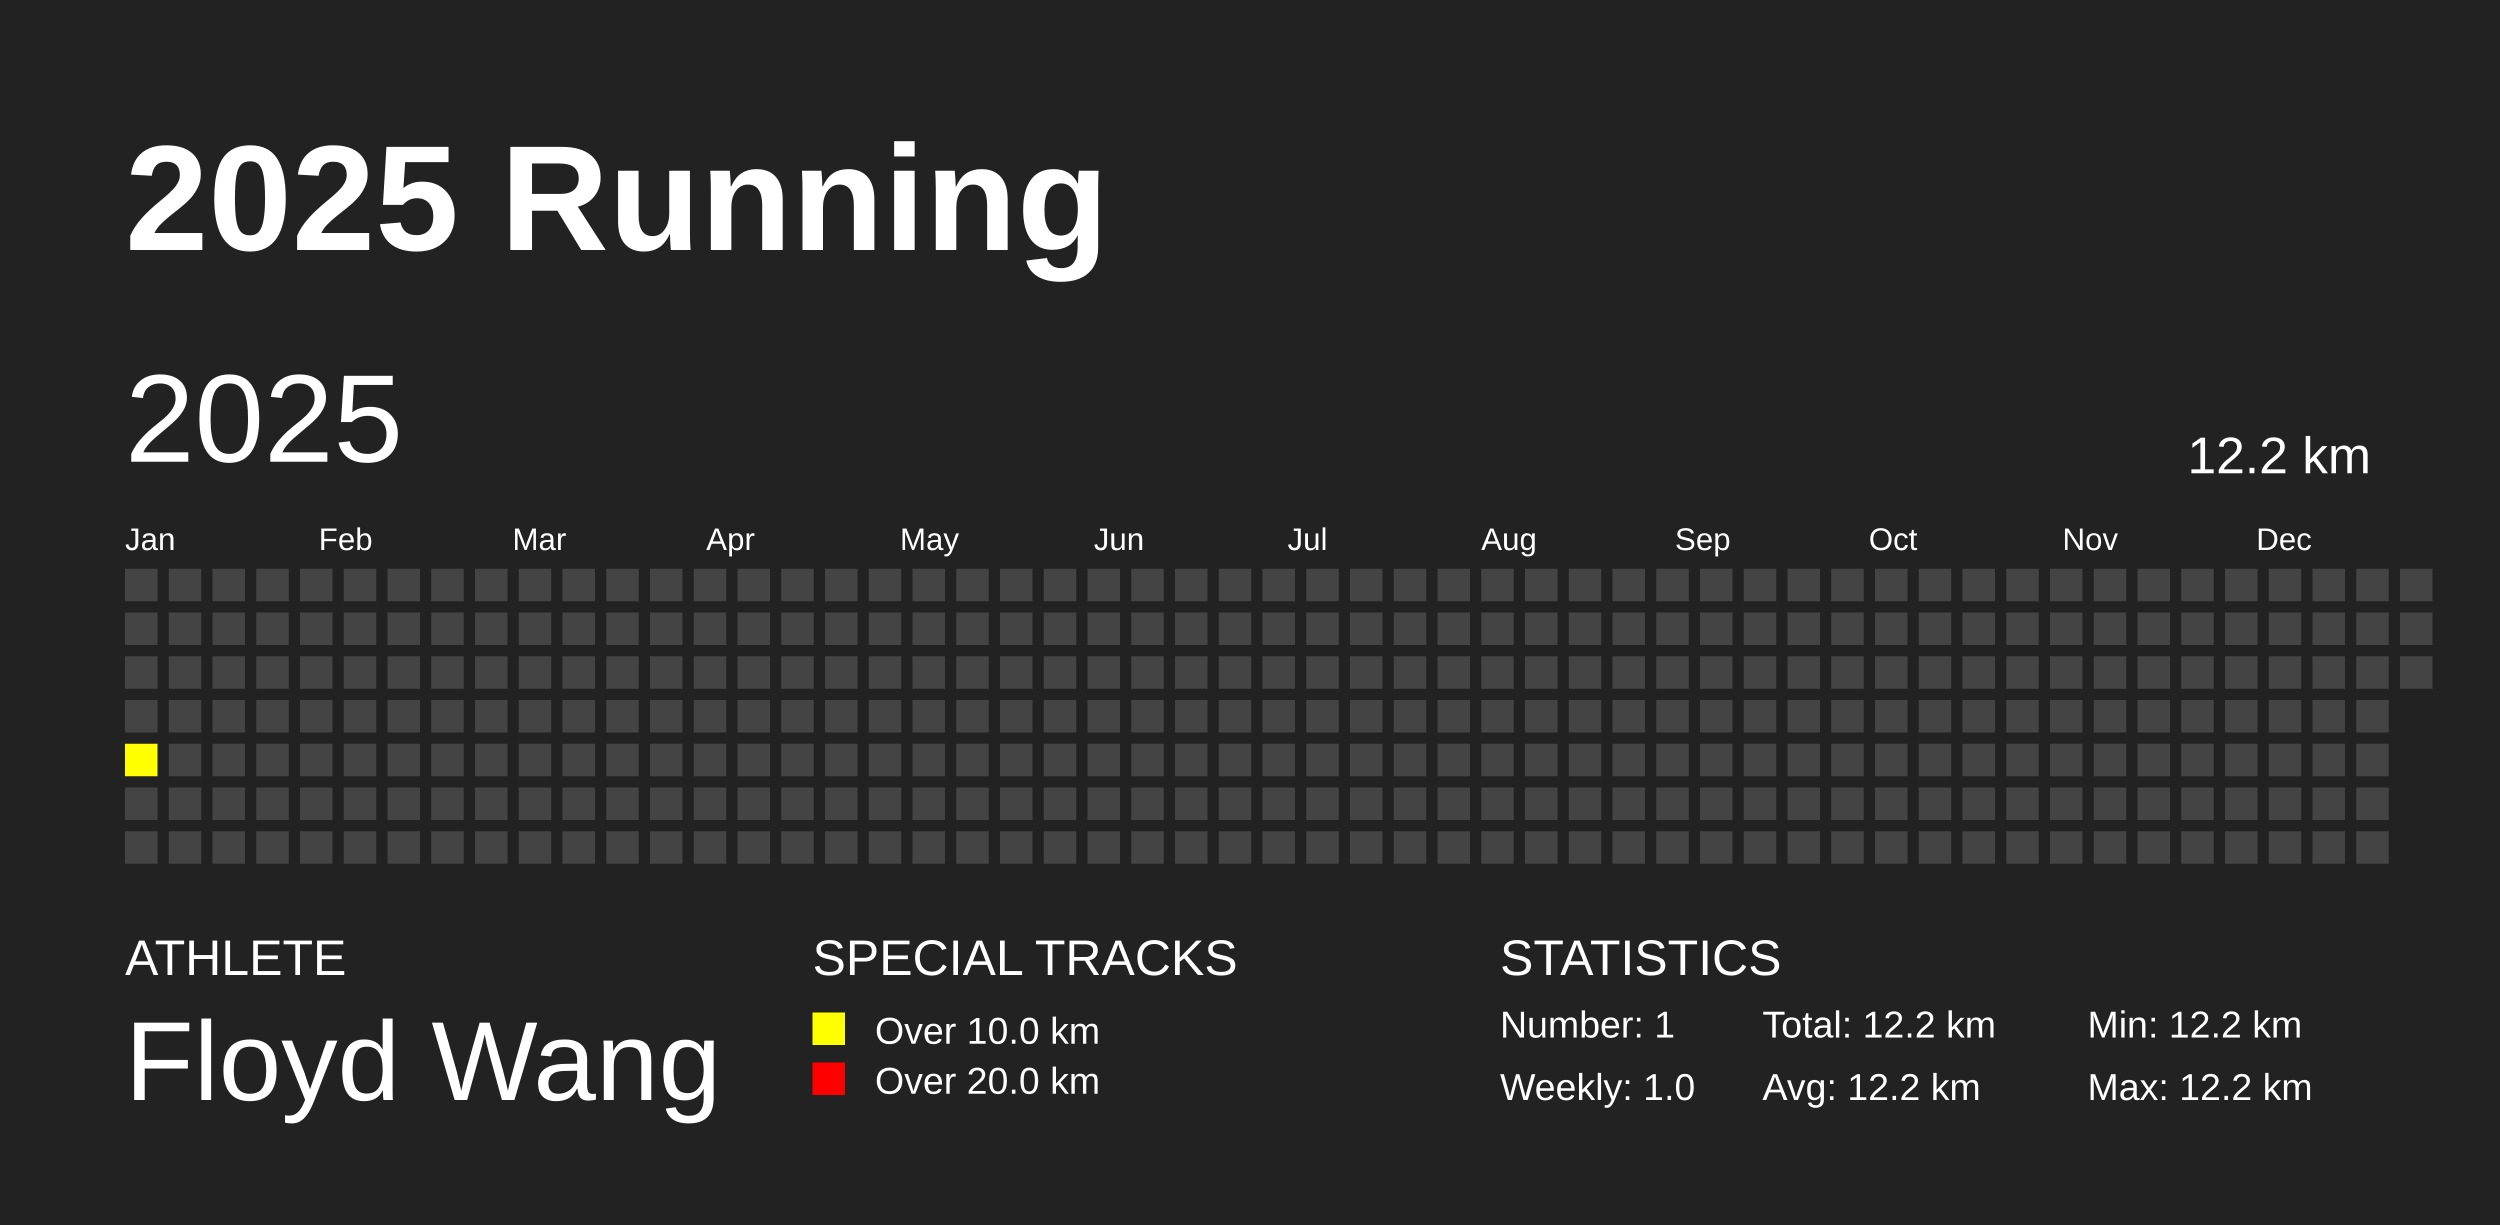
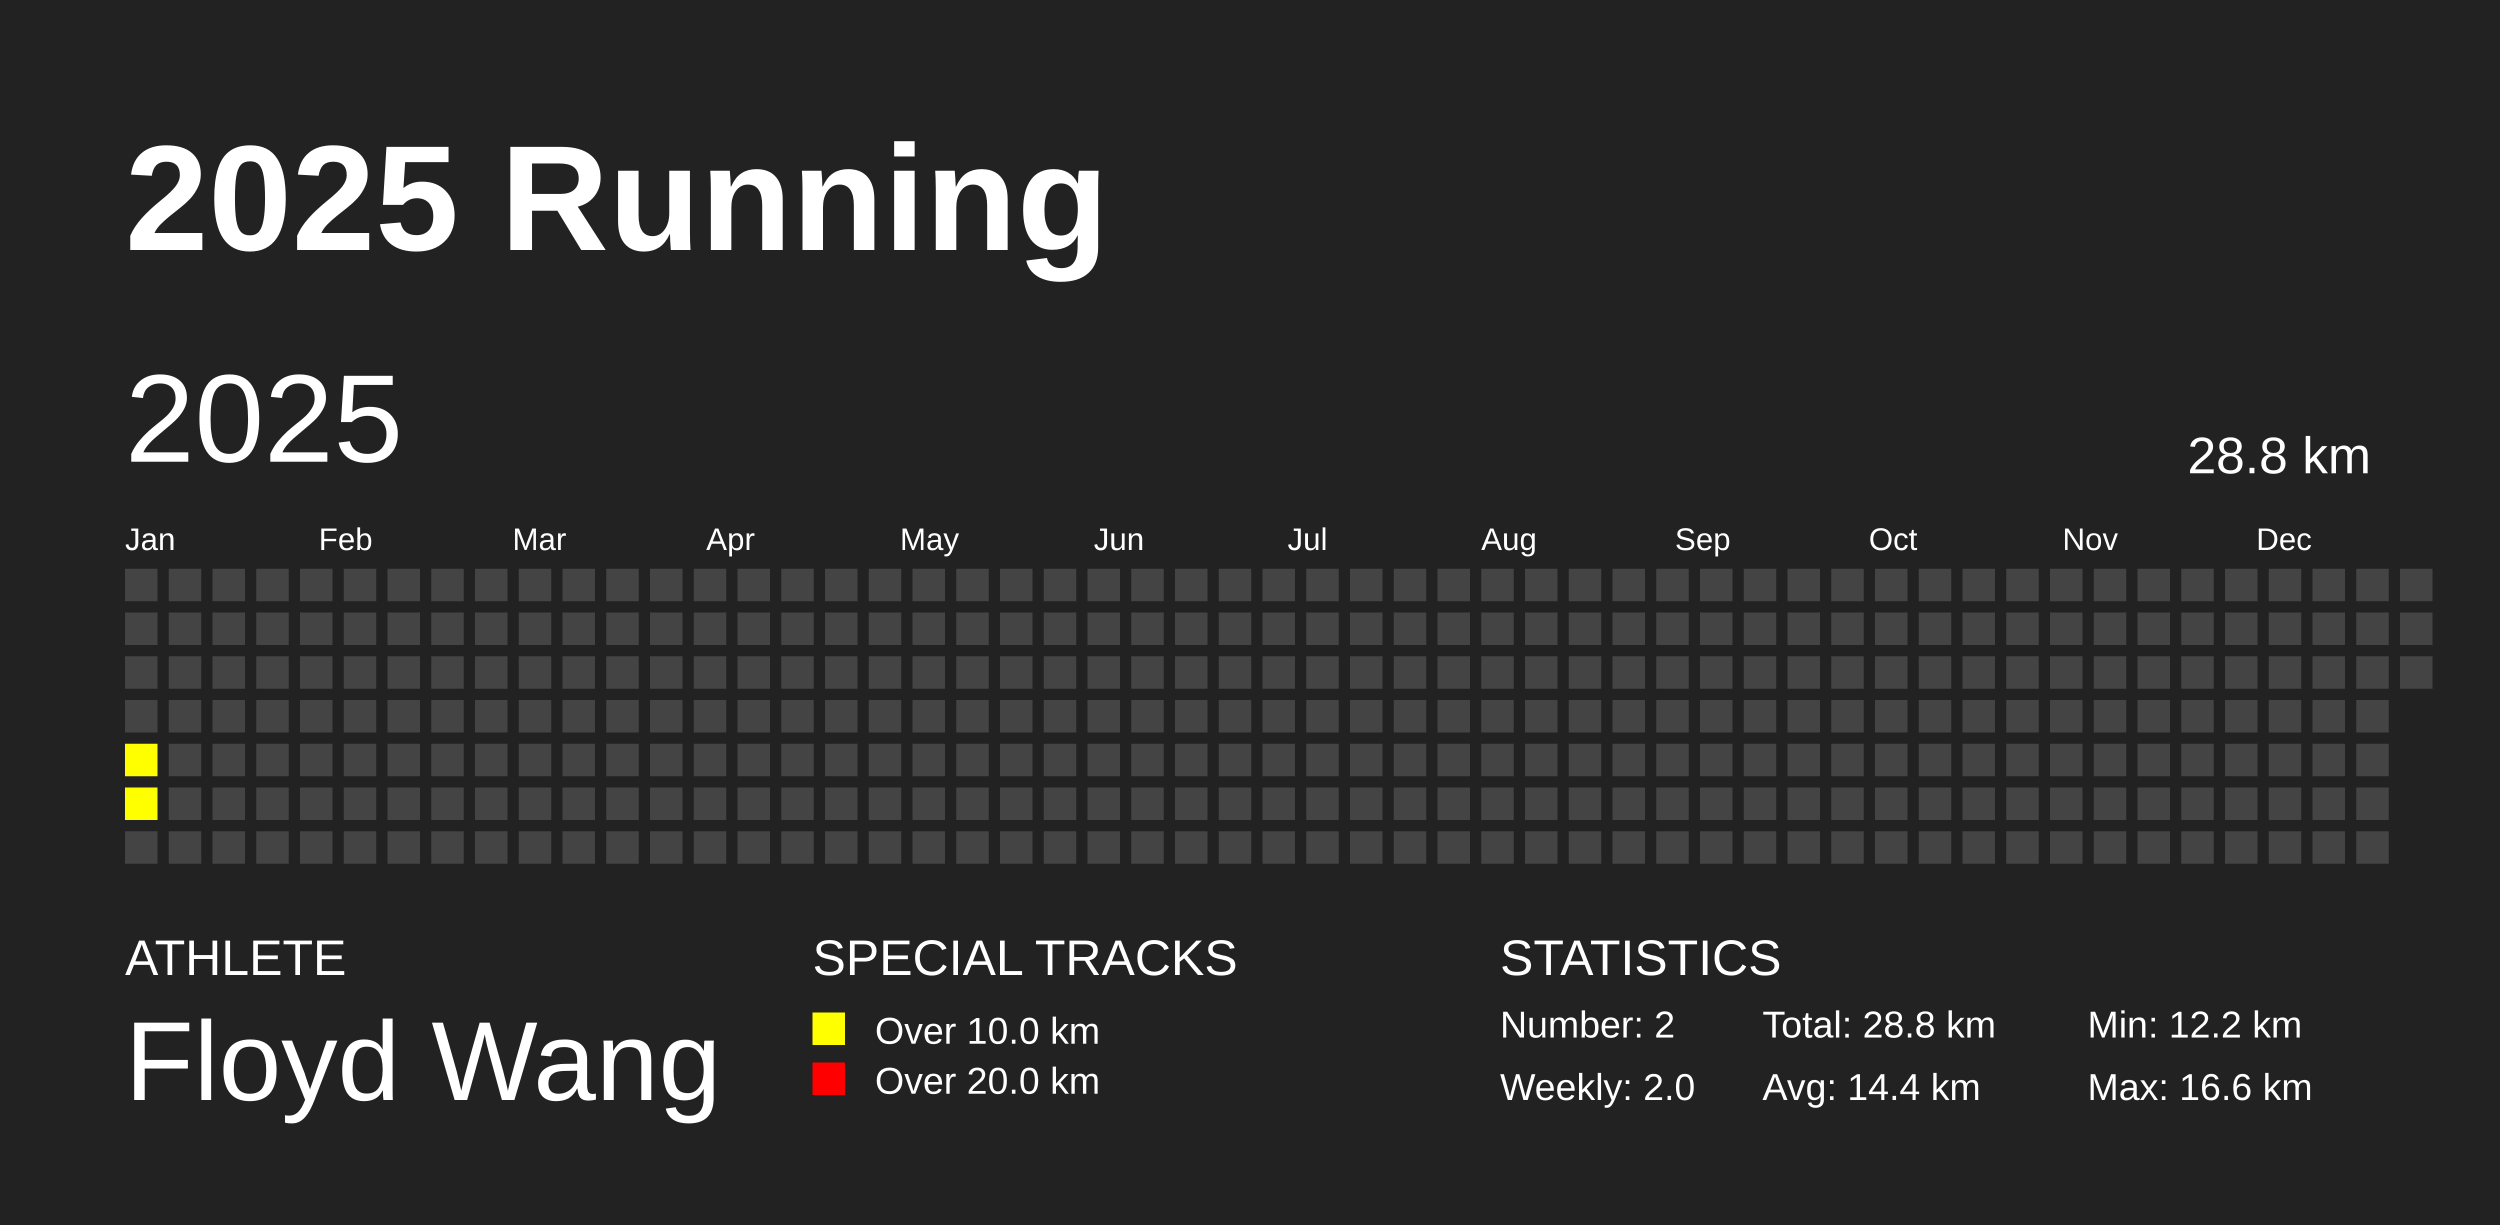
<svg xmlns="http://www.w3.org/2000/svg" baseProfile="full" height="98mm" version="1.1" viewBox="0,0,200,98" width="200mm">
  <defs />
  <rect fill="#222222" height="98" width="200" x="0" y="0" />
  <text fill="#FFFFFF" style="font-size:12px; font-family:Arial; font-weight:bold;" x="10" y="20">2025 Running</text>
  <text fill="#FFFFFF" style="font-size:4px; font-family:Arial" x="10" y="78">ATHLETE</text>
  <text fill="#FFFFFF" style="font-size:9px; font-family:Arial" x="10" y="88">Floyd Wang</text>
  <text fill="#FFFFFF" style="font-size:4px; font-family:Arial" x="65" y="78">SPECIAL TRACKS</text>
  <rect fill="yellow" height="2.6" width="2.6" x="65" y="81" />
  <text fill="#FFFFFF" style="font-size:3px; font-family:Arial" x="70" y="83.5">Over 10.0 km</text>
  <rect fill="red" height="2.6" width="2.6" x="65" y="85" />
  <text fill="#FFFFFF" style="font-size:3px; font-family:Arial" x="70" y="87.5">Over 20.0 km</text>
  <text fill="#FFFFFF" style="font-size:4px; font-family:Arial" x="120" y="78">STATISTICS</text>
-   <text fill="#FFFFFF" style="font-size:3px; font-family:Arial" x="120" y="83">Number: 1</text>
-   <text fill="#FFFFFF" style="font-size:3px; font-family:Arial" x="120" y="88">Weekly: 1.0</text>
-   <text fill="#FFFFFF" style="font-size:3px; font-family:Arial" x="141" y="83">Total: 12.2 km</text>
-   <text fill="#FFFFFF" style="font-size:3px; font-family:Arial" x="141" y="88">Avg: 12.2 km</text>
+   <text fill="#FFFFFF" style="font-size:3px; font-family:Arial" x="120" y="83">Number: 2</text>
+   <text fill="#FFFFFF" style="font-size:3px; font-family:Arial" x="120" y="88">Weekly: 2.0</text>
+   <text fill="#FFFFFF" style="font-size:3px; font-family:Arial" x="141" y="83">Total: 28.8 km</text>
+   <text fill="#FFFFFF" style="font-size:3px; font-family:Arial" x="141" y="88">Avg: 14.4 km</text>
  <text fill="#FFFFFF" style="font-size:3px; font-family:Arial" x="167" y="83">Min: 12.2 km</text>
-   <text fill="#FFFFFF" style="font-size:3px; font-family:Arial" x="167" y="88">Max: 12.2 km</text>
+   <text fill="#FFFFFF" style="font-size:3px; font-family:Arial" x="167" y="88">Max: 16.6 km</text>
  <text dominant-baseline="hanging" fill="#FFFFFF" style="font-size:10.0px; font-family:Arial;" x="10" y="30">2025</text>
-   <text dominant-baseline="hanging" fill="#FFFFFF" style="font-size:4.125px; font-family:Arial;" x="175" y="35">12.2 km</text>
+   <text dominant-baseline="hanging" fill="#FFFFFF" style="font-size:4.125px; font-family:Arial;" x="175" y="35">28.8 km</text>
  <text fill="#FFFFFF" style="font-size:2.5px; font-family:Arial" x="10.0" y="44">Jan</text>
  <text fill="#FFFFFF" style="font-size:2.5px; font-family:Arial" x="25.5" y="44">Feb</text>
  <text fill="#FFFFFF" style="font-size:2.5px; font-family:Arial" x="41.0" y="44">Mar</text>
  <text fill="#FFFFFF" style="font-size:2.5px; font-family:Arial" x="56.5" y="44">Apr</text>
  <text fill="#FFFFFF" style="font-size:2.5px; font-family:Arial" x="72.0" y="44">May</text>
  <text fill="#FFFFFF" style="font-size:2.5px; font-family:Arial" x="87.5" y="44">Jun</text>
  <text fill="#FFFFFF" style="font-size:2.5px; font-family:Arial" x="103.0" y="44">Jul</text>
  <text fill="#FFFFFF" style="font-size:2.5px; font-family:Arial" x="118.5" y="44">Aug</text>
  <text fill="#FFFFFF" style="font-size:2.5px; font-family:Arial" x="134.0" y="44">Sep</text>
  <text fill="#FFFFFF" style="font-size:2.5px; font-family:Arial" x="149.5" y="44">Oct</text>
  <text fill="#FFFFFF" style="font-size:2.5px; font-family:Arial" x="165.0" y="44">Nov</text>
  <text fill="#FFFFFF" style="font-size:2.5px; font-family:Arial" x="180.5" y="44">Dec</text>
  <rect fill="#444444" height="2.6" width="2.6" x="10.0" y="45.5" />
  <rect fill="#444444" height="2.6" width="2.6" x="10.0" y="49.0" />
  <rect fill="#444444" height="2.6" width="2.6" x="10.0" y="52.5" />
  <rect fill="#444444" height="2.6" width="2.6" x="10.0" y="56.0" />
  <rect fill="yellow" height="2.6" width="2.6" x="10.0" y="59.5" />
-   <rect fill="#444444" height="2.6" width="2.6" x="10.0" y="63.0" />
+   <rect fill="yellow" height="2.6" width="2.6" x="10.0" y="63.0" />
  <rect fill="#444444" height="2.6" width="2.6" x="10.0" y="66.5" />
  <rect fill="#444444" height="2.6" width="2.6" x="13.5" y="45.5" />
  <rect fill="#444444" height="2.6" width="2.6" x="13.5" y="49.0" />
  <rect fill="#444444" height="2.6" width="2.6" x="13.5" y="52.5" />
  <rect fill="#444444" height="2.6" width="2.6" x="13.5" y="56.0" />
  <rect fill="#444444" height="2.6" width="2.6" x="13.5" y="59.5" />
  <rect fill="#444444" height="2.6" width="2.6" x="13.5" y="63.0" />
  <rect fill="#444444" height="2.6" width="2.6" x="13.5" y="66.5" />
  <rect fill="#444444" height="2.6" width="2.6" x="17.0" y="45.5" />
  <rect fill="#444444" height="2.6" width="2.6" x="17.0" y="49.0" />
  <rect fill="#444444" height="2.6" width="2.6" x="17.0" y="52.5" />
  <rect fill="#444444" height="2.6" width="2.6" x="17.0" y="56.0" />
  <rect fill="#444444" height="2.6" width="2.6" x="17.0" y="59.5" />
  <rect fill="#444444" height="2.6" width="2.6" x="17.0" y="63.0" />
  <rect fill="#444444" height="2.6" width="2.6" x="17.0" y="66.5" />
  <rect fill="#444444" height="2.6" width="2.6" x="20.5" y="45.5" />
  <rect fill="#444444" height="2.6" width="2.6" x="20.5" y="49.0" />
  <rect fill="#444444" height="2.6" width="2.6" x="20.5" y="52.5" />
  <rect fill="#444444" height="2.6" width="2.6" x="20.5" y="56.0" />
  <rect fill="#444444" height="2.6" width="2.6" x="20.5" y="59.5" />
  <rect fill="#444444" height="2.6" width="2.6" x="20.5" y="63.0" />
  <rect fill="#444444" height="2.6" width="2.6" x="20.5" y="66.5" />
  <rect fill="#444444" height="2.6" width="2.6" x="24.0" y="45.5" />
  <rect fill="#444444" height="2.6" width="2.6" x="24.0" y="49.0" />
  <rect fill="#444444" height="2.6" width="2.6" x="24.0" y="52.5" />
  <rect fill="#444444" height="2.6" width="2.6" x="24.0" y="56.0" />
  <rect fill="#444444" height="2.6" width="2.6" x="24.0" y="59.5" />
  <rect fill="#444444" height="2.6" width="2.6" x="24.0" y="63.0" />
  <rect fill="#444444" height="2.6" width="2.6" x="24.0" y="66.5" />
  <rect fill="#444444" height="2.6" width="2.6" x="27.5" y="45.5" />
  <rect fill="#444444" height="2.6" width="2.6" x="27.5" y="49.0" />
  <rect fill="#444444" height="2.6" width="2.6" x="27.5" y="52.5" />
  <rect fill="#444444" height="2.6" width="2.6" x="27.5" y="56.0" />
  <rect fill="#444444" height="2.6" width="2.6" x="27.5" y="59.5" />
  <rect fill="#444444" height="2.6" width="2.6" x="27.5" y="63.0" />
  <rect fill="#444444" height="2.6" width="2.6" x="27.5" y="66.5" />
  <rect fill="#444444" height="2.6" width="2.6" x="31.0" y="45.5" />
  <rect fill="#444444" height="2.6" width="2.6" x="31.0" y="49.0" />
  <rect fill="#444444" height="2.6" width="2.6" x="31.0" y="52.5" />
  <rect fill="#444444" height="2.6" width="2.6" x="31.0" y="56.0" />
  <rect fill="#444444" height="2.6" width="2.6" x="31.0" y="59.5" />
  <rect fill="#444444" height="2.6" width="2.6" x="31.0" y="63.0" />
  <rect fill="#444444" height="2.6" width="2.6" x="31.0" y="66.5" />
  <rect fill="#444444" height="2.6" width="2.6" x="34.5" y="45.5" />
  <rect fill="#444444" height="2.6" width="2.6" x="34.5" y="49.0" />
  <rect fill="#444444" height="2.6" width="2.6" x="34.5" y="52.5" />
  <rect fill="#444444" height="2.6" width="2.6" x="34.5" y="56.0" />
  <rect fill="#444444" height="2.6" width="2.6" x="34.5" y="59.5" />
  <rect fill="#444444" height="2.6" width="2.6" x="34.5" y="63.0" />
  <rect fill="#444444" height="2.6" width="2.6" x="34.5" y="66.5" />
  <rect fill="#444444" height="2.6" width="2.6" x="38.0" y="45.5" />
  <rect fill="#444444" height="2.6" width="2.6" x="38.0" y="49.0" />
  <rect fill="#444444" height="2.6" width="2.6" x="38.0" y="52.5" />
  <rect fill="#444444" height="2.6" width="2.6" x="38.0" y="56.0" />
  <rect fill="#444444" height="2.6" width="2.6" x="38.0" y="59.5" />
  <rect fill="#444444" height="2.6" width="2.6" x="38.0" y="63.0" />
  <rect fill="#444444" height="2.6" width="2.6" x="38.0" y="66.5" />
  <rect fill="#444444" height="2.6" width="2.6" x="41.5" y="45.5" />
  <rect fill="#444444" height="2.6" width="2.6" x="41.5" y="49.0" />
  <rect fill="#444444" height="2.6" width="2.6" x="41.5" y="52.5" />
  <rect fill="#444444" height="2.6" width="2.6" x="41.5" y="56.0" />
  <rect fill="#444444" height="2.6" width="2.6" x="41.5" y="59.5" />
  <rect fill="#444444" height="2.6" width="2.6" x="41.5" y="63.0" />
  <rect fill="#444444" height="2.6" width="2.6" x="41.5" y="66.5" />
  <rect fill="#444444" height="2.6" width="2.6" x="45.0" y="45.5" />
  <rect fill="#444444" height="2.6" width="2.6" x="45.0" y="49.0" />
  <rect fill="#444444" height="2.6" width="2.6" x="45.0" y="52.5" />
  <rect fill="#444444" height="2.6" width="2.6" x="45.0" y="56.0" />
  <rect fill="#444444" height="2.6" width="2.6" x="45.0" y="59.5" />
  <rect fill="#444444" height="2.6" width="2.6" x="45.0" y="63.0" />
  <rect fill="#444444" height="2.6" width="2.6" x="45.0" y="66.5" />
  <rect fill="#444444" height="2.6" width="2.6" x="48.5" y="45.5" />
  <rect fill="#444444" height="2.6" width="2.6" x="48.5" y="49.0" />
  <rect fill="#444444" height="2.6" width="2.6" x="48.5" y="52.5" />
  <rect fill="#444444" height="2.6" width="2.6" x="48.5" y="56.0" />
  <rect fill="#444444" height="2.6" width="2.6" x="48.5" y="59.5" />
  <rect fill="#444444" height="2.6" width="2.6" x="48.5" y="63.0" />
  <rect fill="#444444" height="2.6" width="2.6" x="48.5" y="66.5" />
  <rect fill="#444444" height="2.6" width="2.6" x="52.0" y="45.5" />
  <rect fill="#444444" height="2.6" width="2.6" x="52.0" y="49.0" />
  <rect fill="#444444" height="2.6" width="2.6" x="52.0" y="52.5" />
  <rect fill="#444444" height="2.6" width="2.6" x="52.0" y="56.0" />
  <rect fill="#444444" height="2.6" width="2.6" x="52.0" y="59.5" />
  <rect fill="#444444" height="2.6" width="2.6" x="52.0" y="63.0" />
  <rect fill="#444444" height="2.6" width="2.6" x="52.0" y="66.5" />
  <rect fill="#444444" height="2.6" width="2.6" x="55.5" y="45.5" />
  <rect fill="#444444" height="2.6" width="2.6" x="55.5" y="49.0" />
  <rect fill="#444444" height="2.6" width="2.6" x="55.5" y="52.5" />
  <rect fill="#444444" height="2.6" width="2.6" x="55.5" y="56.0" />
  <rect fill="#444444" height="2.6" width="2.6" x="55.5" y="59.5" />
  <rect fill="#444444" height="2.6" width="2.6" x="55.5" y="63.0" />
  <rect fill="#444444" height="2.6" width="2.6" x="55.5" y="66.5" />
  <rect fill="#444444" height="2.6" width="2.6" x="59.0" y="45.5" />
  <rect fill="#444444" height="2.6" width="2.6" x="59.0" y="49.0" />
  <rect fill="#444444" height="2.6" width="2.6" x="59.0" y="52.5" />
  <rect fill="#444444" height="2.6" width="2.6" x="59.0" y="56.0" />
  <rect fill="#444444" height="2.6" width="2.6" x="59.0" y="59.5" />
  <rect fill="#444444" height="2.6" width="2.6" x="59.0" y="63.0" />
  <rect fill="#444444" height="2.6" width="2.6" x="59.0" y="66.5" />
  <rect fill="#444444" height="2.6" width="2.6" x="62.5" y="45.5" />
  <rect fill="#444444" height="2.6" width="2.6" x="62.5" y="49.0" />
  <rect fill="#444444" height="2.6" width="2.6" x="62.5" y="52.5" />
  <rect fill="#444444" height="2.6" width="2.6" x="62.5" y="56.0" />
  <rect fill="#444444" height="2.6" width="2.6" x="62.5" y="59.5" />
  <rect fill="#444444" height="2.6" width="2.6" x="62.5" y="63.0" />
  <rect fill="#444444" height="2.6" width="2.6" x="62.5" y="66.5" />
  <rect fill="#444444" height="2.6" width="2.6" x="66.0" y="45.5" />
  <rect fill="#444444" height="2.6" width="2.6" x="66.0" y="49.0" />
  <rect fill="#444444" height="2.6" width="2.6" x="66.0" y="52.5" />
  <rect fill="#444444" height="2.6" width="2.6" x="66.0" y="56.0" />
  <rect fill="#444444" height="2.6" width="2.6" x="66.0" y="59.5" />
  <rect fill="#444444" height="2.6" width="2.6" x="66.0" y="63.0" />
  <rect fill="#444444" height="2.6" width="2.6" x="66.0" y="66.5" />
  <rect fill="#444444" height="2.6" width="2.6" x="69.5" y="45.5" />
  <rect fill="#444444" height="2.6" width="2.6" x="69.5" y="49.0" />
  <rect fill="#444444" height="2.6" width="2.6" x="69.5" y="52.5" />
  <rect fill="#444444" height="2.6" width="2.6" x="69.5" y="56.0" />
  <rect fill="#444444" height="2.6" width="2.6" x="69.5" y="59.5" />
  <rect fill="#444444" height="2.6" width="2.6" x="69.5" y="63.0" />
  <rect fill="#444444" height="2.6" width="2.6" x="69.5" y="66.5" />
  <rect fill="#444444" height="2.6" width="2.6" x="73.0" y="45.5" />
  <rect fill="#444444" height="2.6" width="2.6" x="73.0" y="49.0" />
  <rect fill="#444444" height="2.6" width="2.6" x="73.0" y="52.5" />
  <rect fill="#444444" height="2.6" width="2.6" x="73.0" y="56.0" />
  <rect fill="#444444" height="2.6" width="2.6" x="73.0" y="59.5" />
  <rect fill="#444444" height="2.6" width="2.6" x="73.0" y="63.0" />
  <rect fill="#444444" height="2.6" width="2.6" x="73.0" y="66.5" />
  <rect fill="#444444" height="2.6" width="2.6" x="76.5" y="45.5" />
  <rect fill="#444444" height="2.6" width="2.6" x="76.5" y="49.0" />
  <rect fill="#444444" height="2.6" width="2.6" x="76.5" y="52.5" />
  <rect fill="#444444" height="2.6" width="2.6" x="76.5" y="56.0" />
  <rect fill="#444444" height="2.6" width="2.6" x="76.5" y="59.5" />
  <rect fill="#444444" height="2.6" width="2.6" x="76.5" y="63.0" />
  <rect fill="#444444" height="2.6" width="2.6" x="76.5" y="66.5" />
  <rect fill="#444444" height="2.6" width="2.6" x="80.0" y="45.5" />
  <rect fill="#444444" height="2.6" width="2.6" x="80.0" y="49.0" />
  <rect fill="#444444" height="2.6" width="2.6" x="80.0" y="52.5" />
  <rect fill="#444444" height="2.6" width="2.6" x="80.0" y="56.0" />
  <rect fill="#444444" height="2.6" width="2.6" x="80.0" y="59.5" />
  <rect fill="#444444" height="2.6" width="2.6" x="80.0" y="63.0" />
  <rect fill="#444444" height="2.6" width="2.6" x="80.0" y="66.5" />
  <rect fill="#444444" height="2.6" width="2.6" x="83.5" y="45.5" />
  <rect fill="#444444" height="2.6" width="2.6" x="83.5" y="49.0" />
  <rect fill="#444444" height="2.6" width="2.6" x="83.5" y="52.5" />
  <rect fill="#444444" height="2.6" width="2.6" x="83.5" y="56.0" />
  <rect fill="#444444" height="2.6" width="2.6" x="83.5" y="59.5" />
  <rect fill="#444444" height="2.6" width="2.6" x="83.5" y="63.0" />
  <rect fill="#444444" height="2.6" width="2.6" x="83.5" y="66.5" />
  <rect fill="#444444" height="2.6" width="2.6" x="87.0" y="45.5" />
  <rect fill="#444444" height="2.6" width="2.6" x="87.0" y="49.0" />
  <rect fill="#444444" height="2.6" width="2.6" x="87.0" y="52.5" />
  <rect fill="#444444" height="2.6" width="2.6" x="87.0" y="56.0" />
  <rect fill="#444444" height="2.6" width="2.6" x="87.0" y="59.5" />
  <rect fill="#444444" height="2.6" width="2.6" x="87.0" y="63.0" />
  <rect fill="#444444" height="2.6" width="2.6" x="87.0" y="66.5" />
  <rect fill="#444444" height="2.6" width="2.6" x="90.5" y="45.5" />
  <rect fill="#444444" height="2.6" width="2.6" x="90.5" y="49.0" />
  <rect fill="#444444" height="2.6" width="2.6" x="90.5" y="52.5" />
  <rect fill="#444444" height="2.6" width="2.6" x="90.5" y="56.0" />
  <rect fill="#444444" height="2.6" width="2.6" x="90.5" y="59.5" />
  <rect fill="#444444" height="2.6" width="2.6" x="90.5" y="63.0" />
  <rect fill="#444444" height="2.6" width="2.6" x="90.5" y="66.5" />
  <rect fill="#444444" height="2.6" width="2.6" x="94.0" y="45.5" />
  <rect fill="#444444" height="2.6" width="2.6" x="94.0" y="49.0" />
  <rect fill="#444444" height="2.6" width="2.6" x="94.0" y="52.5" />
  <rect fill="#444444" height="2.6" width="2.6" x="94.0" y="56.0" />
  <rect fill="#444444" height="2.6" width="2.6" x="94.0" y="59.5" />
  <rect fill="#444444" height="2.6" width="2.6" x="94.0" y="63.0" />
  <rect fill="#444444" height="2.6" width="2.6" x="94.0" y="66.5" />
  <rect fill="#444444" height="2.6" width="2.6" x="97.5" y="45.5" />
  <rect fill="#444444" height="2.6" width="2.6" x="97.5" y="49.0" />
  <rect fill="#444444" height="2.6" width="2.6" x="97.5" y="52.5" />
  <rect fill="#444444" height="2.6" width="2.6" x="97.5" y="56.0" />
  <rect fill="#444444" height="2.6" width="2.6" x="97.5" y="59.5" />
  <rect fill="#444444" height="2.6" width="2.6" x="97.5" y="63.0" />
  <rect fill="#444444" height="2.6" width="2.6" x="97.5" y="66.5" />
  <rect fill="#444444" height="2.6" width="2.6" x="101.0" y="45.5" />
  <rect fill="#444444" height="2.6" width="2.6" x="101.0" y="49.0" />
  <rect fill="#444444" height="2.6" width="2.6" x="101.0" y="52.5" />
  <rect fill="#444444" height="2.6" width="2.6" x="101.0" y="56.0" />
  <rect fill="#444444" height="2.6" width="2.6" x="101.0" y="59.5" />
  <rect fill="#444444" height="2.6" width="2.6" x="101.0" y="63.0" />
  <rect fill="#444444" height="2.6" width="2.6" x="101.0" y="66.5" />
  <rect fill="#444444" height="2.6" width="2.6" x="104.5" y="45.5" />
  <rect fill="#444444" height="2.6" width="2.6" x="104.5" y="49.0" />
  <rect fill="#444444" height="2.6" width="2.6" x="104.5" y="52.5" />
  <rect fill="#444444" height="2.6" width="2.6" x="104.5" y="56.0" />
  <rect fill="#444444" height="2.6" width="2.6" x="104.5" y="59.5" />
  <rect fill="#444444" height="2.6" width="2.6" x="104.5" y="63.0" />
  <rect fill="#444444" height="2.6" width="2.6" x="104.5" y="66.5" />
  <rect fill="#444444" height="2.6" width="2.6" x="108.0" y="45.5" />
  <rect fill="#444444" height="2.6" width="2.6" x="108.0" y="49.0" />
  <rect fill="#444444" height="2.6" width="2.6" x="108.0" y="52.5" />
  <rect fill="#444444" height="2.6" width="2.6" x="108.0" y="56.0" />
  <rect fill="#444444" height="2.6" width="2.6" x="108.0" y="59.5" />
  <rect fill="#444444" height="2.6" width="2.6" x="108.0" y="63.0" />
  <rect fill="#444444" height="2.6" width="2.6" x="108.0" y="66.5" />
  <rect fill="#444444" height="2.6" width="2.6" x="111.5" y="45.5" />
  <rect fill="#444444" height="2.6" width="2.6" x="111.5" y="49.0" />
  <rect fill="#444444" height="2.6" width="2.6" x="111.5" y="52.5" />
  <rect fill="#444444" height="2.6" width="2.6" x="111.5" y="56.0" />
  <rect fill="#444444" height="2.6" width="2.6" x="111.5" y="59.5" />
  <rect fill="#444444" height="2.6" width="2.6" x="111.5" y="63.0" />
  <rect fill="#444444" height="2.6" width="2.6" x="111.5" y="66.5" />
  <rect fill="#444444" height="2.6" width="2.6" x="115.0" y="45.5" />
  <rect fill="#444444" height="2.6" width="2.6" x="115.0" y="49.0" />
  <rect fill="#444444" height="2.6" width="2.6" x="115.0" y="52.5" />
  <rect fill="#444444" height="2.6" width="2.6" x="115.0" y="56.0" />
  <rect fill="#444444" height="2.6" width="2.6" x="115.0" y="59.5" />
  <rect fill="#444444" height="2.6" width="2.6" x="115.0" y="63.0" />
  <rect fill="#444444" height="2.6" width="2.6" x="115.0" y="66.5" />
  <rect fill="#444444" height="2.6" width="2.6" x="118.5" y="45.5" />
  <rect fill="#444444" height="2.6" width="2.6" x="118.5" y="49.0" />
  <rect fill="#444444" height="2.6" width="2.6" x="118.5" y="52.5" />
  <rect fill="#444444" height="2.6" width="2.6" x="118.5" y="56.0" />
  <rect fill="#444444" height="2.6" width="2.6" x="118.5" y="59.5" />
  <rect fill="#444444" height="2.6" width="2.6" x="118.5" y="63.0" />
  <rect fill="#444444" height="2.6" width="2.6" x="118.5" y="66.5" />
  <rect fill="#444444" height="2.6" width="2.6" x="122.0" y="45.5" />
  <rect fill="#444444" height="2.6" width="2.6" x="122.0" y="49.0" />
  <rect fill="#444444" height="2.6" width="2.6" x="122.0" y="52.5" />
  <rect fill="#444444" height="2.6" width="2.6" x="122.0" y="56.0" />
  <rect fill="#444444" height="2.6" width="2.6" x="122.0" y="59.5" />
  <rect fill="#444444" height="2.6" width="2.6" x="122.0" y="63.0" />
  <rect fill="#444444" height="2.6" width="2.6" x="122.0" y="66.5" />
  <rect fill="#444444" height="2.6" width="2.6" x="125.5" y="45.5" />
  <rect fill="#444444" height="2.6" width="2.6" x="125.5" y="49.0" />
  <rect fill="#444444" height="2.6" width="2.6" x="125.5" y="52.5" />
  <rect fill="#444444" height="2.6" width="2.6" x="125.5" y="56.0" />
  <rect fill="#444444" height="2.6" width="2.6" x="125.5" y="59.5" />
  <rect fill="#444444" height="2.6" width="2.6" x="125.5" y="63.0" />
  <rect fill="#444444" height="2.6" width="2.6" x="125.5" y="66.5" />
  <rect fill="#444444" height="2.6" width="2.6" x="129.0" y="45.5" />
  <rect fill="#444444" height="2.6" width="2.6" x="129.0" y="49.0" />
  <rect fill="#444444" height="2.6" width="2.6" x="129.0" y="52.5" />
  <rect fill="#444444" height="2.6" width="2.6" x="129.0" y="56.0" />
  <rect fill="#444444" height="2.6" width="2.6" x="129.0" y="59.5" />
  <rect fill="#444444" height="2.6" width="2.6" x="129.0" y="63.0" />
  <rect fill="#444444" height="2.6" width="2.6" x="129.0" y="66.5" />
  <rect fill="#444444" height="2.6" width="2.6" x="132.5" y="45.5" />
  <rect fill="#444444" height="2.6" width="2.6" x="132.5" y="49.0" />
  <rect fill="#444444" height="2.6" width="2.6" x="132.5" y="52.5" />
  <rect fill="#444444" height="2.6" width="2.6" x="132.5" y="56.0" />
  <rect fill="#444444" height="2.6" width="2.6" x="132.5" y="59.5" />
  <rect fill="#444444" height="2.6" width="2.6" x="132.5" y="63.0" />
  <rect fill="#444444" height="2.6" width="2.6" x="132.5" y="66.5" />
  <rect fill="#444444" height="2.6" width="2.6" x="136.0" y="45.5" />
  <rect fill="#444444" height="2.6" width="2.6" x="136.0" y="49.0" />
  <rect fill="#444444" height="2.6" width="2.6" x="136.0" y="52.5" />
  <rect fill="#444444" height="2.6" width="2.6" x="136.0" y="56.0" />
  <rect fill="#444444" height="2.6" width="2.6" x="136.0" y="59.5" />
  <rect fill="#444444" height="2.6" width="2.6" x="136.0" y="63.0" />
  <rect fill="#444444" height="2.6" width="2.6" x="136.0" y="66.5" />
  <rect fill="#444444" height="2.6" width="2.6" x="139.5" y="45.5" />
  <rect fill="#444444" height="2.6" width="2.6" x="139.5" y="49.0" />
  <rect fill="#444444" height="2.6" width="2.6" x="139.5" y="52.5" />
  <rect fill="#444444" height="2.6" width="2.6" x="139.5" y="56.0" />
  <rect fill="#444444" height="2.6" width="2.6" x="139.5" y="59.5" />
  <rect fill="#444444" height="2.6" width="2.6" x="139.5" y="63.0" />
  <rect fill="#444444" height="2.6" width="2.6" x="139.5" y="66.5" />
  <rect fill="#444444" height="2.6" width="2.6" x="143.0" y="45.5" />
  <rect fill="#444444" height="2.6" width="2.6" x="143.0" y="49.0" />
  <rect fill="#444444" height="2.6" width="2.6" x="143.0" y="52.5" />
  <rect fill="#444444" height="2.6" width="2.6" x="143.0" y="56.0" />
  <rect fill="#444444" height="2.6" width="2.6" x="143.0" y="59.5" />
  <rect fill="#444444" height="2.6" width="2.6" x="143.0" y="63.0" />
  <rect fill="#444444" height="2.6" width="2.6" x="143.0" y="66.5" />
  <rect fill="#444444" height="2.6" width="2.6" x="146.5" y="45.5" />
  <rect fill="#444444" height="2.6" width="2.6" x="146.5" y="49.0" />
  <rect fill="#444444" height="2.6" width="2.6" x="146.5" y="52.5" />
  <rect fill="#444444" height="2.6" width="2.6" x="146.5" y="56.0" />
  <rect fill="#444444" height="2.6" width="2.6" x="146.5" y="59.5" />
  <rect fill="#444444" height="2.6" width="2.6" x="146.5" y="63.0" />
  <rect fill="#444444" height="2.6" width="2.6" x="146.5" y="66.5" />
  <rect fill="#444444" height="2.6" width="2.6" x="150.0" y="45.5" />
  <rect fill="#444444" height="2.6" width="2.6" x="150.0" y="49.0" />
  <rect fill="#444444" height="2.6" width="2.6" x="150.0" y="52.5" />
  <rect fill="#444444" height="2.6" width="2.6" x="150.0" y="56.0" />
  <rect fill="#444444" height="2.6" width="2.6" x="150.0" y="59.5" />
  <rect fill="#444444" height="2.6" width="2.6" x="150.0" y="63.0" />
  <rect fill="#444444" height="2.6" width="2.6" x="150.0" y="66.5" />
  <rect fill="#444444" height="2.6" width="2.6" x="153.5" y="45.5" />
  <rect fill="#444444" height="2.6" width="2.6" x="153.5" y="49.0" />
  <rect fill="#444444" height="2.6" width="2.6" x="153.5" y="52.5" />
  <rect fill="#444444" height="2.6" width="2.6" x="153.5" y="56.0" />
  <rect fill="#444444" height="2.6" width="2.6" x="153.5" y="59.5" />
  <rect fill="#444444" height="2.6" width="2.6" x="153.5" y="63.0" />
  <rect fill="#444444" height="2.6" width="2.6" x="153.5" y="66.5" />
  <rect fill="#444444" height="2.6" width="2.6" x="157.0" y="45.5" />
  <rect fill="#444444" height="2.6" width="2.6" x="157.0" y="49.0" />
  <rect fill="#444444" height="2.6" width="2.6" x="157.0" y="52.5" />
  <rect fill="#444444" height="2.6" width="2.6" x="157.0" y="56.0" />
  <rect fill="#444444" height="2.6" width="2.6" x="157.0" y="59.5" />
  <rect fill="#444444" height="2.6" width="2.6" x="157.0" y="63.0" />
  <rect fill="#444444" height="2.6" width="2.6" x="157.0" y="66.5" />
  <rect fill="#444444" height="2.6" width="2.6" x="160.5" y="45.5" />
  <rect fill="#444444" height="2.6" width="2.6" x="160.5" y="49.0" />
  <rect fill="#444444" height="2.6" width="2.6" x="160.5" y="52.5" />
  <rect fill="#444444" height="2.6" width="2.6" x="160.5" y="56.0" />
  <rect fill="#444444" height="2.6" width="2.6" x="160.5" y="59.5" />
  <rect fill="#444444" height="2.6" width="2.6" x="160.5" y="63.0" />
  <rect fill="#444444" height="2.6" width="2.6" x="160.5" y="66.5" />
  <rect fill="#444444" height="2.6" width="2.6" x="164.0" y="45.5" />
  <rect fill="#444444" height="2.6" width="2.6" x="164.0" y="49.0" />
  <rect fill="#444444" height="2.6" width="2.6" x="164.0" y="52.5" />
  <rect fill="#444444" height="2.6" width="2.6" x="164.0" y="56.0" />
  <rect fill="#444444" height="2.6" width="2.6" x="164.0" y="59.5" />
  <rect fill="#444444" height="2.6" width="2.6" x="164.0" y="63.0" />
  <rect fill="#444444" height="2.6" width="2.6" x="164.0" y="66.5" />
  <rect fill="#444444" height="2.6" width="2.6" x="167.5" y="45.5" />
  <rect fill="#444444" height="2.6" width="2.6" x="167.5" y="49.0" />
  <rect fill="#444444" height="2.6" width="2.6" x="167.5" y="52.5" />
  <rect fill="#444444" height="2.6" width="2.6" x="167.5" y="56.0" />
  <rect fill="#444444" height="2.6" width="2.6" x="167.5" y="59.5" />
  <rect fill="#444444" height="2.6" width="2.6" x="167.5" y="63.0" />
  <rect fill="#444444" height="2.6" width="2.6" x="167.5" y="66.5" />
  <rect fill="#444444" height="2.6" width="2.6" x="171.0" y="45.5" />
  <rect fill="#444444" height="2.6" width="2.6" x="171.0" y="49.0" />
  <rect fill="#444444" height="2.6" width="2.6" x="171.0" y="52.5" />
  <rect fill="#444444" height="2.6" width="2.6" x="171.0" y="56.0" />
  <rect fill="#444444" height="2.6" width="2.6" x="171.0" y="59.5" />
  <rect fill="#444444" height="2.6" width="2.6" x="171.0" y="63.0" />
  <rect fill="#444444" height="2.6" width="2.6" x="171.0" y="66.5" />
  <rect fill="#444444" height="2.6" width="2.6" x="174.5" y="45.5" />
  <rect fill="#444444" height="2.6" width="2.6" x="174.5" y="49.0" />
  <rect fill="#444444" height="2.6" width="2.6" x="174.5" y="52.5" />
  <rect fill="#444444" height="2.6" width="2.6" x="174.5" y="56.0" />
  <rect fill="#444444" height="2.6" width="2.6" x="174.5" y="59.5" />
  <rect fill="#444444" height="2.6" width="2.6" x="174.5" y="63.0" />
  <rect fill="#444444" height="2.6" width="2.6" x="174.5" y="66.5" />
  <rect fill="#444444" height="2.6" width="2.6" x="178.0" y="45.5" />
  <rect fill="#444444" height="2.6" width="2.6" x="178.0" y="49.0" />
  <rect fill="#444444" height="2.6" width="2.6" x="178.0" y="52.5" />
  <rect fill="#444444" height="2.6" width="2.6" x="178.0" y="56.0" />
  <rect fill="#444444" height="2.6" width="2.6" x="178.0" y="59.5" />
  <rect fill="#444444" height="2.6" width="2.6" x="178.0" y="63.0" />
  <rect fill="#444444" height="2.6" width="2.6" x="178.0" y="66.5" />
  <rect fill="#444444" height="2.6" width="2.6" x="181.5" y="45.5" />
  <rect fill="#444444" height="2.6" width="2.6" x="181.5" y="49.0" />
  <rect fill="#444444" height="2.6" width="2.6" x="181.5" y="52.5" />
  <rect fill="#444444" height="2.6" width="2.6" x="181.5" y="56.0" />
  <rect fill="#444444" height="2.6" width="2.6" x="181.5" y="59.5" />
  <rect fill="#444444" height="2.6" width="2.6" x="181.5" y="63.0" />
  <rect fill="#444444" height="2.6" width="2.6" x="181.5" y="66.5" />
  <rect fill="#444444" height="2.6" width="2.6" x="185.0" y="45.5" />
  <rect fill="#444444" height="2.6" width="2.6" x="185.0" y="49.0" />
  <rect fill="#444444" height="2.6" width="2.6" x="185.0" y="52.5" />
  <rect fill="#444444" height="2.6" width="2.6" x="185.0" y="56.0" />
  <rect fill="#444444" height="2.6" width="2.6" x="185.0" y="59.5" />
  <rect fill="#444444" height="2.6" width="2.6" x="185.0" y="63.0" />
  <rect fill="#444444" height="2.6" width="2.6" x="185.0" y="66.5" />
  <rect fill="#444444" height="2.6" width="2.6" x="188.5" y="45.5" />
  <rect fill="#444444" height="2.6" width="2.6" x="188.5" y="49.0" />
  <rect fill="#444444" height="2.6" width="2.6" x="188.5" y="52.5" />
  <rect fill="#444444" height="2.6" width="2.6" x="188.5" y="56.0" />
  <rect fill="#444444" height="2.6" width="2.6" x="188.5" y="59.5" />
  <rect fill="#444444" height="2.6" width="2.6" x="188.5" y="63.0" />
  <rect fill="#444444" height="2.6" width="2.6" x="188.5" y="66.5" />
  <rect fill="#444444" height="2.6" width="2.6" x="192.0" y="45.5" />
  <rect fill="#444444" height="2.6" width="2.6" x="192.0" y="49.0" />
  <rect fill="#444444" height="2.6" width="2.6" x="192.0" y="52.5" />
</svg>
